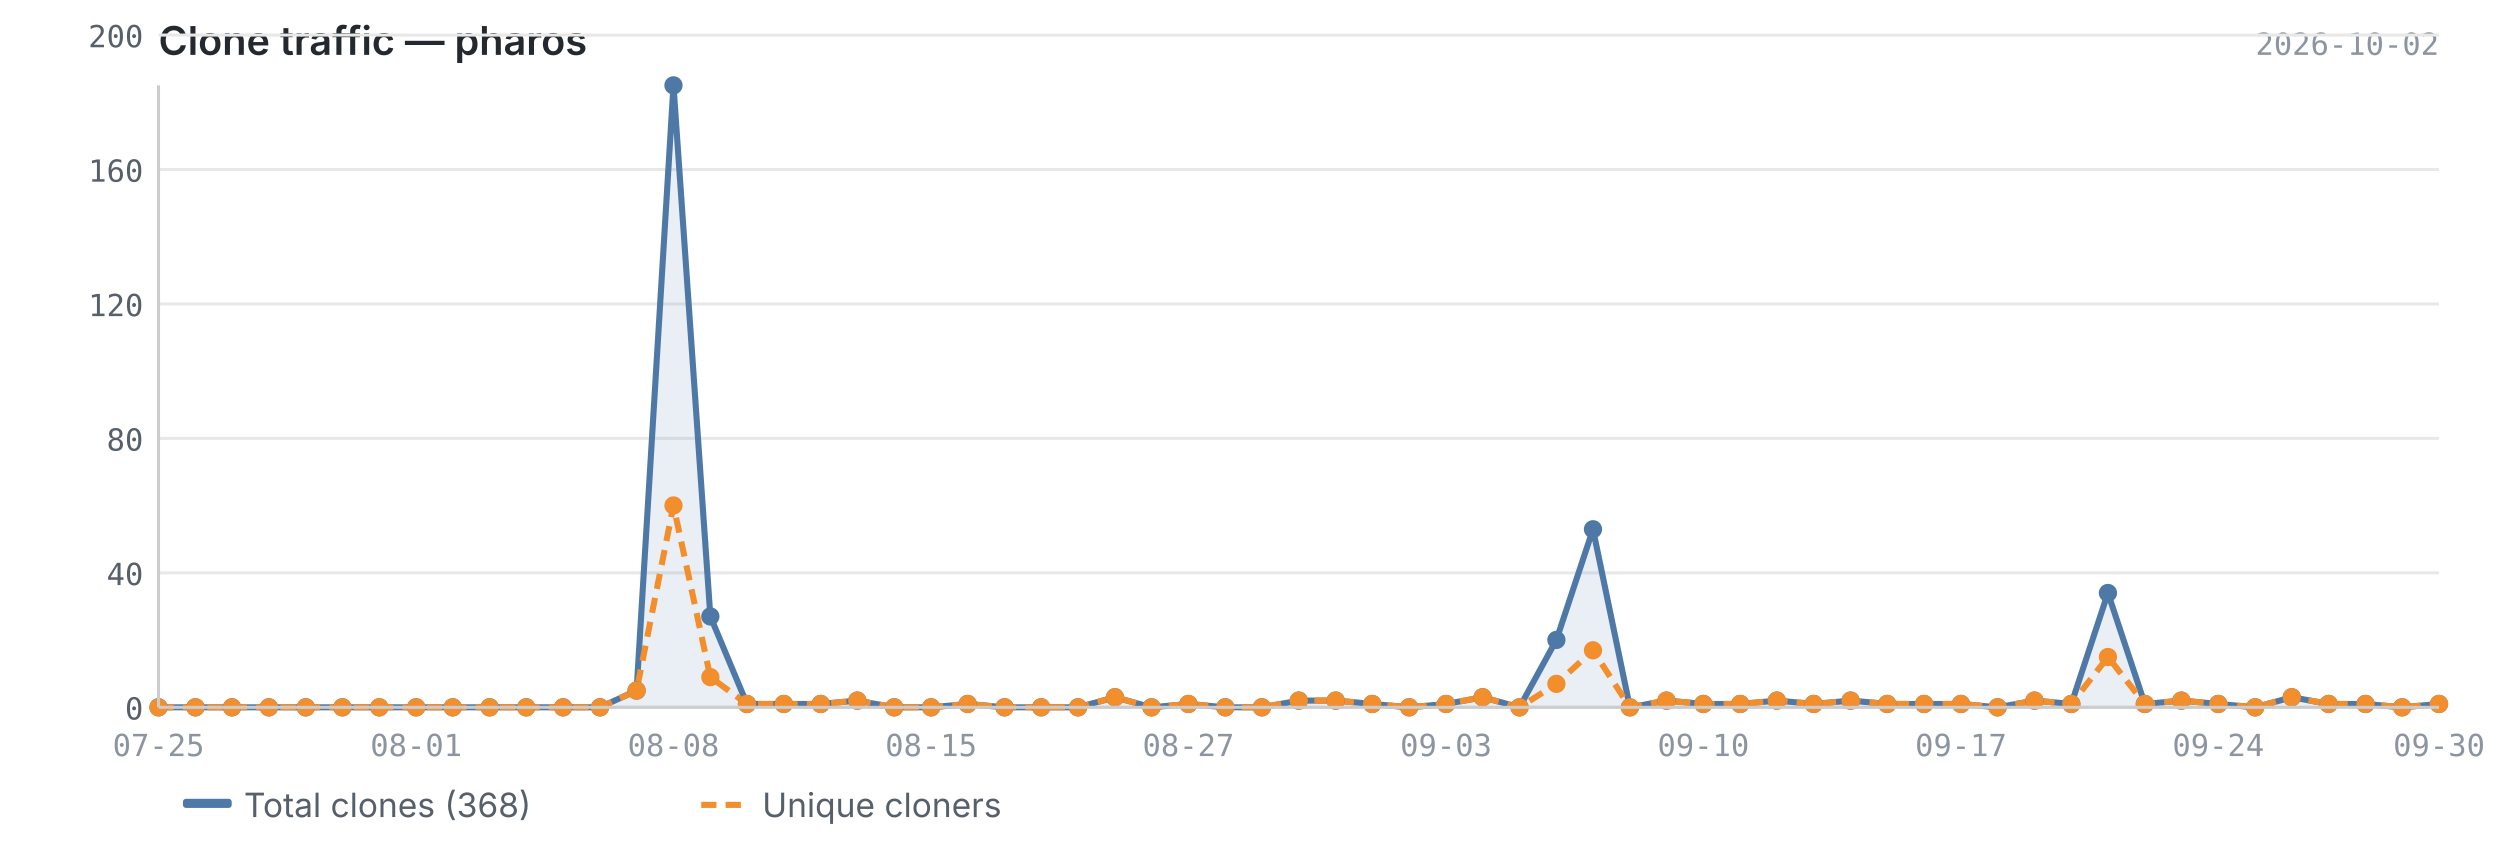
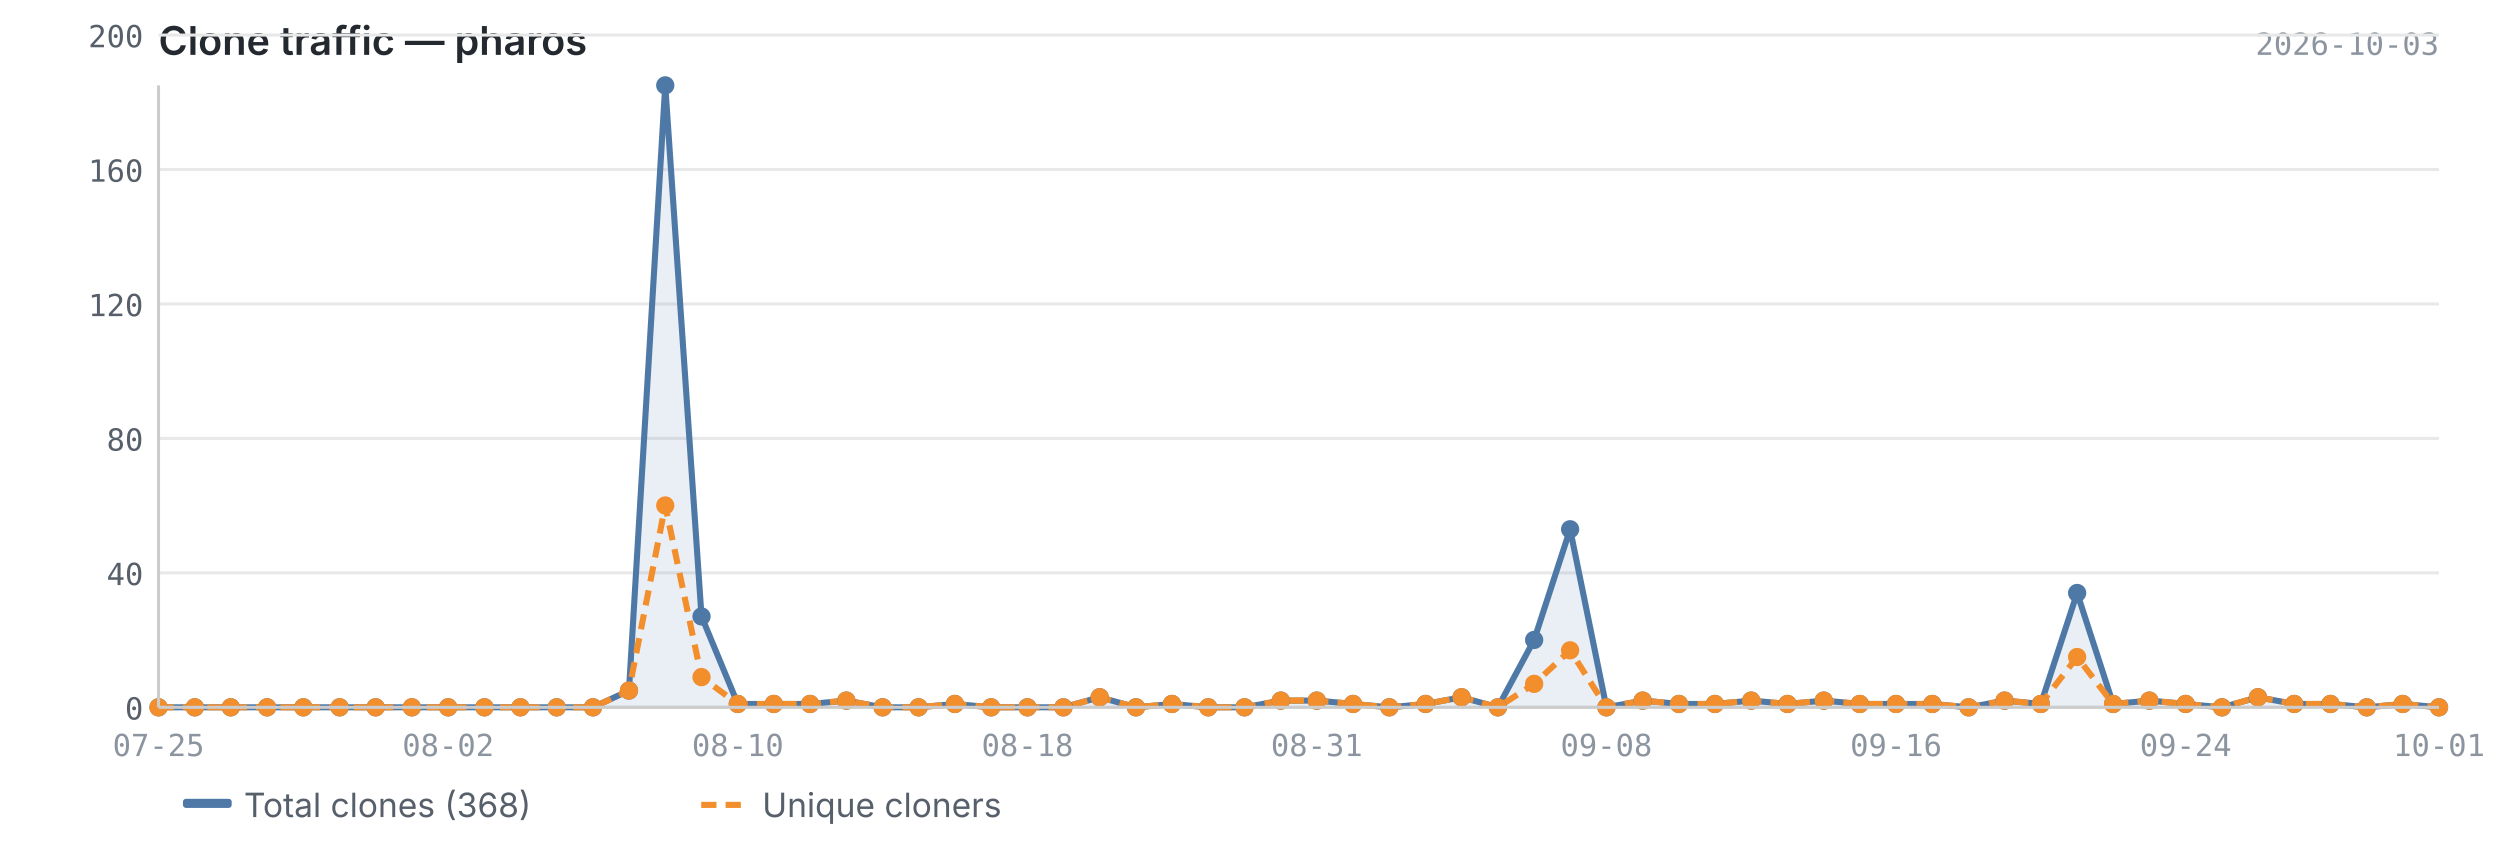
<svg xmlns="http://www.w3.org/2000/svg" viewBox="0 0 820 280" width="820" height="280">
  <text x="52" y="18" font-size="13" font-weight="600" fill="#24292f" font-family="-apple-system, BlinkMacSystemFont, 'Segoe UI', sans-serif">Clone traffic — pharos</text>
-   <text x="800" y="18" font-size="10" fill="#8c959f" font-family="ui-monospace, SFMono-Regular, 'SF Mono', Menlo, monospace" text-anchor="end">2026-10-02</text>
+   <text x="800" y="18" font-size="10" fill="#8c959f" font-family="ui-monospace, SFMono-Regular, 'SF Mono', Menlo, monospace" text-anchor="end">2026-10-03</text>
  <line x1="52" y1="232.0" x2="800" y2="232.0" stroke="#e8e8e8" stroke-width="1" />
  <line x1="52" y1="187.9" x2="800" y2="187.9" stroke="#e8e8e8" stroke-width="1" />
  <line x1="52" y1="143.8" x2="800" y2="143.8" stroke="#e8e8e8" stroke-width="1" />
  <line x1="52" y1="99.7" x2="800" y2="99.7" stroke="#e8e8e8" stroke-width="1" />
  <line x1="52" y1="55.6" x2="800" y2="55.6" stroke="#e8e8e8" stroke-width="1" />
  <line x1="52" y1="11.5" x2="800" y2="11.5" stroke="#e8e8e8" stroke-width="1" />
-   <path d="M52.0,232.0 L52.0,232.0 L64.1,232.0 L76.1,232.0 L88.2,232.0 L100.3,232.0 L112.3,232.0 L124.4,232.0 L136.5,232.0 L148.5,232.0 L160.6,232.0 L172.6,232.0 L184.7,232.0 L196.8,232.0 L208.8,226.5 L220.9,28.0 L233.0,202.2 L245.0,230.9 L257.1,230.9 L269.2,230.9 L281.2,229.8 L293.3,232.0 L305.4,232.0 L317.4,230.9 L329.5,232.0 L341.5,232.0 L353.6,232.0 L365.7,228.7 L377.7,232.0 L389.8,230.9 L401.9,232.0 L413.9,232.0 L426.0,229.8 L438.1,229.8 L450.1,230.9 L462.2,232.0 L474.3,230.9 L486.3,228.7 L498.4,232.0 L510.5,209.9 L522.5,173.6 L534.6,232.0 L546.6,229.8 L558.7,230.9 L570.8,230.9 L582.8,229.8 L594.9,230.9 L607.0,229.8 L619.0,230.9 L631.1,230.9 L643.2,230.9 L655.2,232.0 L667.3,229.8 L679.4,230.9 L691.4,194.5 L703.5,230.9 L715.5,229.8 L727.6,230.9 L739.7,232.0 L751.7,228.7 L763.8,230.9 L775.9,230.9 L787.9,232.0 L800.0,230.9 L800.0,232.0 L52.0,232.0Z" fill="#4e79a7" opacity="0.12" />
-   <polyline points="52.0,232.0 64.1,232.0 76.1,232.0 88.2,232.0 100.3,232.0 112.3,232.0 124.4,232.0 136.5,232.0 148.5,232.0 160.6,232.0 172.6,232.0 184.7,232.0 196.8,232.0 208.8,226.5 220.9,28.0 233.0,202.2 245.0,230.9 257.1,230.9 269.2,230.9 281.2,229.8 293.3,232.0 305.4,232.0 317.4,230.9 329.5,232.0 341.5,232.0 353.6,232.0 365.7,228.7 377.7,232.0 389.8,230.9 401.9,232.0 413.9,232.0 426.0,229.8 438.1,229.8 450.1,230.9 462.2,232.0 474.3,230.9 486.3,228.7 498.4,232.0 510.5,209.9 522.5,173.6 534.6,232.0 546.6,229.8 558.7,230.9 570.8,230.9 582.8,229.8 594.9,230.9 607.0,229.8 619.0,230.9 631.1,230.9 643.2,230.9 655.2,232.0 667.3,229.8 679.4,230.9 691.4,194.5 703.5,230.9 715.5,229.8 727.6,230.9 739.7,232.0 751.7,228.7 763.8,230.9 775.9,230.9 787.9,232.0 800.0,230.9" fill="none" stroke="#4e79a7" stroke-width="2" stroke-linejoin="round" />
-   <polyline points="52.0,232.0 64.1,232.0 76.1,232.0 88.2,232.0 100.3,232.0 112.3,232.0 124.4,232.0 136.5,232.0 148.5,232.0 160.6,232.0 172.6,232.0 184.7,232.0 196.8,232.0 208.8,226.5 220.9,165.8 233.0,222.1 245.0,230.9 257.1,230.9 269.2,230.9 281.2,229.8 293.3,232.0 305.4,232.0 317.4,230.9 329.5,232.0 341.5,232.0 353.6,232.0 365.7,228.7 377.7,232.0 389.8,230.9 401.9,232.0 413.9,232.0 426.0,229.8 438.1,229.8 450.1,230.9 462.2,232.0 474.3,230.9 486.3,228.7 498.4,232.0 510.5,224.3 522.5,213.3 534.6,232.0 546.6,229.8 558.7,230.9 570.8,230.9 582.8,229.8 594.9,230.9 607.0,229.8 619.0,230.9 631.1,230.9 643.2,230.9 655.2,232.0 667.3,229.8 679.4,230.9 691.4,215.5 703.5,230.9 715.5,229.8 727.6,230.9 739.7,232.0 751.7,228.7 763.8,230.9 775.9,230.9 787.9,232.0 800.0,230.9" fill="none" stroke="#f28e2b" stroke-width="2" stroke-linejoin="round" stroke-dasharray="5,3" />
+   <path d="M52.0,232.0 L52.0,232.0 L63.9,232.0 L75.7,232.0 L87.6,232.0 L99.5,232.0 L111.4,232.0 L123.2,232.0 L135.1,232.0 L147.0,232.0 L158.9,232.0 L170.7,232.0 L182.6,232.0 L194.5,232.0 L206.3,226.5 L218.2,28.0 L230.1,202.2 L242.0,230.9 L253.8,230.9 L265.7,230.9 L277.6,229.8 L289.5,232.0 L301.3,232.0 L313.2,230.9 L325.1,232.0 L337.0,232.0 L348.8,232.0 L360.7,228.7 L372.6,232.0 L384.4,230.9 L396.3,232.0 L408.2,232.0 L420.1,229.8 L431.9,229.8 L443.8,230.9 L455.7,232.0 L467.6,230.9 L479.4,228.7 L491.3,232.0 L503.2,209.9 L515.0,173.6 L526.9,232.0 L538.8,229.8 L550.7,230.9 L562.5,230.9 L574.4,229.8 L586.3,230.9 L598.2,229.8 L610.0,230.9 L621.9,230.9 L633.8,230.9 L645.7,232.0 L657.5,229.8 L669.4,230.9 L681.3,194.5 L693.1,230.9 L705.0,229.8 L716.9,230.9 L728.8,232.0 L740.6,228.7 L752.5,230.9 L764.4,230.9 L776.3,232.0 L788.1,230.9 L800.0,232.0 L800.0,232.0 L52.0,232.0Z" fill="#4e79a7" opacity="0.12" />
+   <polyline points="52.0,232.0 63.9,232.0 75.7,232.0 87.6,232.0 99.5,232.0 111.4,232.0 123.2,232.0 135.1,232.0 147.0,232.0 158.9,232.0 170.7,232.0 182.6,232.0 194.5,232.0 206.3,226.5 218.2,28.0 230.1,202.2 242.0,230.9 253.8,230.9 265.7,230.9 277.6,229.8 289.5,232.0 301.3,232.0 313.2,230.9 325.1,232.0 337.0,232.0 348.8,232.0 360.7,228.7 372.6,232.0 384.4,230.9 396.3,232.0 408.2,232.0 420.1,229.8 431.9,229.8 443.8,230.9 455.7,232.0 467.6,230.9 479.4,228.7 491.3,232.0 503.2,209.9 515.0,173.6 526.9,232.0 538.8,229.8 550.7,230.9 562.5,230.9 574.4,229.8 586.3,230.9 598.2,229.8 610.0,230.9 621.9,230.9 633.8,230.9 645.7,232.0 657.5,229.8 669.4,230.9 681.3,194.5 693.1,230.9 705.0,229.8 716.9,230.9 728.8,232.0 740.6,228.7 752.5,230.9 764.4,230.9 776.3,232.0 788.1,230.9 800.0,232.0" fill="none" stroke="#4e79a7" stroke-width="2" stroke-linejoin="round" />
+   <polyline points="52.0,232.0 63.9,232.0 75.7,232.0 87.6,232.0 99.5,232.0 111.4,232.0 123.2,232.0 135.1,232.0 147.0,232.0 158.9,232.0 170.7,232.0 182.6,232.0 194.5,232.0 206.3,226.5 218.2,165.8 230.1,222.1 242.0,230.9 253.8,230.9 265.7,230.9 277.6,229.8 289.5,232.0 301.3,232.0 313.2,230.9 325.1,232.0 337.0,232.0 348.8,232.0 360.7,228.7 372.6,232.0 384.4,230.9 396.3,232.0 408.2,232.0 420.1,229.8 431.9,229.8 443.8,230.9 455.7,232.0 467.6,230.9 479.4,228.7 491.3,232.0 503.2,224.3 515.0,213.3 526.9,232.0 538.8,229.8 550.7,230.9 562.5,230.9 574.4,229.8 586.3,230.9 598.2,229.8 610.0,230.9 621.9,230.9 633.8,230.9 645.7,232.0 657.5,229.8 669.4,230.9 681.3,215.5 693.1,230.9 705.0,229.8 716.9,230.9 728.8,232.0 740.6,228.7 752.5,230.9 764.4,230.9 776.3,232.0 788.1,230.9 800.0,232.0" fill="none" stroke="#f28e2b" stroke-width="2" stroke-linejoin="round" stroke-dasharray="5,3" />
  <circle cx="52.0" cy="232.0" r="3" fill="#4e79a7" />
-   <circle cx="64.1" cy="232.0" r="3" fill="#4e79a7" />
-   <circle cx="76.1" cy="232.0" r="3" fill="#4e79a7" />
-   <circle cx="88.2" cy="232.0" r="3" fill="#4e79a7" />
-   <circle cx="100.3" cy="232.0" r="3" fill="#4e79a7" />
-   <circle cx="112.3" cy="232.0" r="3" fill="#4e79a7" />
-   <circle cx="124.4" cy="232.0" r="3" fill="#4e79a7" />
-   <circle cx="136.5" cy="232.0" r="3" fill="#4e79a7" />
-   <circle cx="148.5" cy="232.0" r="3" fill="#4e79a7" />
-   <circle cx="160.6" cy="232.0" r="3" fill="#4e79a7" />
-   <circle cx="172.6" cy="232.0" r="3" fill="#4e79a7" />
-   <circle cx="184.7" cy="232.0" r="3" fill="#4e79a7" />
-   <circle cx="196.8" cy="232.0" r="3" fill="#4e79a7" />
-   <circle cx="208.8" cy="226.5" r="3" fill="#4e79a7" />
-   <circle cx="220.9" cy="28.0" r="3" fill="#4e79a7" />
-   <circle cx="233.0" cy="202.2" r="3" fill="#4e79a7" />
-   <circle cx="245.0" cy="230.9" r="3" fill="#4e79a7" />
-   <circle cx="257.1" cy="230.9" r="3" fill="#4e79a7" />
-   <circle cx="269.2" cy="230.9" r="3" fill="#4e79a7" />
-   <circle cx="281.2" cy="229.8" r="3" fill="#4e79a7" />
-   <circle cx="293.3" cy="232.0" r="3" fill="#4e79a7" />
-   <circle cx="305.4" cy="232.0" r="3" fill="#4e79a7" />
-   <circle cx="317.4" cy="230.9" r="3" fill="#4e79a7" />
-   <circle cx="329.5" cy="232.0" r="3" fill="#4e79a7" />
-   <circle cx="341.5" cy="232.0" r="3" fill="#4e79a7" />
-   <circle cx="353.6" cy="232.0" r="3" fill="#4e79a7" />
-   <circle cx="365.7" cy="228.7" r="3" fill="#4e79a7" />
-   <circle cx="377.7" cy="232.0" r="3" fill="#4e79a7" />
-   <circle cx="389.8" cy="230.9" r="3" fill="#4e79a7" />
-   <circle cx="401.9" cy="232.0" r="3" fill="#4e79a7" />
-   <circle cx="413.9" cy="232.0" r="3" fill="#4e79a7" />
-   <circle cx="426.0" cy="229.8" r="3" fill="#4e79a7" />
-   <circle cx="438.1" cy="229.8" r="3" fill="#4e79a7" />
-   <circle cx="450.1" cy="230.9" r="3" fill="#4e79a7" />
-   <circle cx="462.2" cy="232.0" r="3" fill="#4e79a7" />
-   <circle cx="474.3" cy="230.9" r="3" fill="#4e79a7" />
-   <circle cx="486.3" cy="228.7" r="3" fill="#4e79a7" />
-   <circle cx="498.4" cy="232.0" r="3" fill="#4e79a7" />
-   <circle cx="510.5" cy="209.9" r="3" fill="#4e79a7" />
-   <circle cx="522.5" cy="173.6" r="3" fill="#4e79a7" />
-   <circle cx="534.6" cy="232.0" r="3" fill="#4e79a7" />
-   <circle cx="546.6" cy="229.8" r="3" fill="#4e79a7" />
-   <circle cx="558.7" cy="230.9" r="3" fill="#4e79a7" />
-   <circle cx="570.8" cy="230.9" r="3" fill="#4e79a7" />
-   <circle cx="582.8" cy="229.8" r="3" fill="#4e79a7" />
-   <circle cx="594.9" cy="230.9" r="3" fill="#4e79a7" />
-   <circle cx="607.0" cy="229.8" r="3" fill="#4e79a7" />
-   <circle cx="619.0" cy="230.9" r="3" fill="#4e79a7" />
-   <circle cx="631.1" cy="230.9" r="3" fill="#4e79a7" />
-   <circle cx="643.2" cy="230.9" r="3" fill="#4e79a7" />
-   <circle cx="655.2" cy="232.0" r="3" fill="#4e79a7" />
-   <circle cx="667.3" cy="229.8" r="3" fill="#4e79a7" />
-   <circle cx="679.4" cy="230.9" r="3" fill="#4e79a7" />
-   <circle cx="691.4" cy="194.5" r="3" fill="#4e79a7" />
-   <circle cx="703.5" cy="230.9" r="3" fill="#4e79a7" />
-   <circle cx="715.5" cy="229.8" r="3" fill="#4e79a7" />
-   <circle cx="727.6" cy="230.9" r="3" fill="#4e79a7" />
-   <circle cx="739.7" cy="232.0" r="3" fill="#4e79a7" />
-   <circle cx="751.7" cy="228.7" r="3" fill="#4e79a7" />
-   <circle cx="763.8" cy="230.9" r="3" fill="#4e79a7" />
-   <circle cx="775.9" cy="230.9" r="3" fill="#4e79a7" />
-   <circle cx="787.9" cy="232.0" r="3" fill="#4e79a7" />
-   <circle cx="800.0" cy="230.9" r="3" fill="#4e79a7" />
+   <circle cx="63.9" cy="232.0" r="3" fill="#4e79a7" />
+   <circle cx="75.7" cy="232.0" r="3" fill="#4e79a7" />
+   <circle cx="87.6" cy="232.0" r="3" fill="#4e79a7" />
+   <circle cx="99.5" cy="232.0" r="3" fill="#4e79a7" />
+   <circle cx="111.4" cy="232.0" r="3" fill="#4e79a7" />
+   <circle cx="123.2" cy="232.0" r="3" fill="#4e79a7" />
+   <circle cx="135.1" cy="232.0" r="3" fill="#4e79a7" />
+   <circle cx="147.0" cy="232.0" r="3" fill="#4e79a7" />
+   <circle cx="158.9" cy="232.0" r="3" fill="#4e79a7" />
+   <circle cx="170.7" cy="232.0" r="3" fill="#4e79a7" />
+   <circle cx="182.6" cy="232.0" r="3" fill="#4e79a7" />
+   <circle cx="194.5" cy="232.0" r="3" fill="#4e79a7" />
+   <circle cx="206.3" cy="226.5" r="3" fill="#4e79a7" />
+   <circle cx="218.2" cy="28.0" r="3" fill="#4e79a7" />
+   <circle cx="230.1" cy="202.2" r="3" fill="#4e79a7" />
+   <circle cx="242.0" cy="230.9" r="3" fill="#4e79a7" />
+   <circle cx="253.8" cy="230.9" r="3" fill="#4e79a7" />
+   <circle cx="265.7" cy="230.9" r="3" fill="#4e79a7" />
+   <circle cx="277.6" cy="229.8" r="3" fill="#4e79a7" />
+   <circle cx="289.5" cy="232.0" r="3" fill="#4e79a7" />
+   <circle cx="301.3" cy="232.0" r="3" fill="#4e79a7" />
+   <circle cx="313.2" cy="230.9" r="3" fill="#4e79a7" />
+   <circle cx="325.1" cy="232.0" r="3" fill="#4e79a7" />
+   <circle cx="337.0" cy="232.0" r="3" fill="#4e79a7" />
+   <circle cx="348.8" cy="232.0" r="3" fill="#4e79a7" />
+   <circle cx="360.7" cy="228.7" r="3" fill="#4e79a7" />
+   <circle cx="372.6" cy="232.0" r="3" fill="#4e79a7" />
+   <circle cx="384.4" cy="230.9" r="3" fill="#4e79a7" />
+   <circle cx="396.3" cy="232.0" r="3" fill="#4e79a7" />
+   <circle cx="408.2" cy="232.0" r="3" fill="#4e79a7" />
+   <circle cx="420.1" cy="229.8" r="3" fill="#4e79a7" />
+   <circle cx="431.9" cy="229.8" r="3" fill="#4e79a7" />
+   <circle cx="443.8" cy="230.9" r="3" fill="#4e79a7" />
+   <circle cx="455.7" cy="232.0" r="3" fill="#4e79a7" />
+   <circle cx="467.6" cy="230.9" r="3" fill="#4e79a7" />
+   <circle cx="479.4" cy="228.7" r="3" fill="#4e79a7" />
+   <circle cx="491.3" cy="232.0" r="3" fill="#4e79a7" />
+   <circle cx="503.2" cy="209.9" r="3" fill="#4e79a7" />
+   <circle cx="515.0" cy="173.6" r="3" fill="#4e79a7" />
+   <circle cx="526.9" cy="232.0" r="3" fill="#4e79a7" />
+   <circle cx="538.8" cy="229.8" r="3" fill="#4e79a7" />
+   <circle cx="550.7" cy="230.9" r="3" fill="#4e79a7" />
+   <circle cx="562.5" cy="230.9" r="3" fill="#4e79a7" />
+   <circle cx="574.4" cy="229.8" r="3" fill="#4e79a7" />
+   <circle cx="586.3" cy="230.9" r="3" fill="#4e79a7" />
+   <circle cx="598.2" cy="229.8" r="3" fill="#4e79a7" />
+   <circle cx="610.0" cy="230.9" r="3" fill="#4e79a7" />
+   <circle cx="621.9" cy="230.9" r="3" fill="#4e79a7" />
+   <circle cx="633.8" cy="230.9" r="3" fill="#4e79a7" />
+   <circle cx="645.7" cy="232.0" r="3" fill="#4e79a7" />
+   <circle cx="657.5" cy="229.8" r="3" fill="#4e79a7" />
+   <circle cx="669.4" cy="230.9" r="3" fill="#4e79a7" />
+   <circle cx="681.3" cy="194.5" r="3" fill="#4e79a7" />
+   <circle cx="693.1" cy="230.9" r="3" fill="#4e79a7" />
+   <circle cx="705.0" cy="229.8" r="3" fill="#4e79a7" />
+   <circle cx="716.9" cy="230.9" r="3" fill="#4e79a7" />
+   <circle cx="728.8" cy="232.0" r="3" fill="#4e79a7" />
+   <circle cx="740.6" cy="228.7" r="3" fill="#4e79a7" />
+   <circle cx="752.5" cy="230.9" r="3" fill="#4e79a7" />
+   <circle cx="764.4" cy="230.9" r="3" fill="#4e79a7" />
+   <circle cx="776.3" cy="232.0" r="3" fill="#4e79a7" />
+   <circle cx="788.1" cy="230.9" r="3" fill="#4e79a7" />
+   <circle cx="800.0" cy="232.0" r="3" fill="#4e79a7" />
  <circle cx="52.0" cy="232.0" r="3" fill="#f28e2b" />
-   <circle cx="64.1" cy="232.0" r="3" fill="#f28e2b" />
-   <circle cx="76.1" cy="232.0" r="3" fill="#f28e2b" />
-   <circle cx="88.2" cy="232.0" r="3" fill="#f28e2b" />
-   <circle cx="100.3" cy="232.0" r="3" fill="#f28e2b" />
-   <circle cx="112.3" cy="232.0" r="3" fill="#f28e2b" />
-   <circle cx="124.4" cy="232.0" r="3" fill="#f28e2b" />
-   <circle cx="136.5" cy="232.0" r="3" fill="#f28e2b" />
-   <circle cx="148.5" cy="232.0" r="3" fill="#f28e2b" />
-   <circle cx="160.6" cy="232.0" r="3" fill="#f28e2b" />
-   <circle cx="172.6" cy="232.0" r="3" fill="#f28e2b" />
-   <circle cx="184.7" cy="232.0" r="3" fill="#f28e2b" />
-   <circle cx="196.8" cy="232.0" r="3" fill="#f28e2b" />
-   <circle cx="208.8" cy="226.5" r="3" fill="#f28e2b" />
-   <circle cx="220.9" cy="165.8" r="3" fill="#f28e2b" />
-   <circle cx="233.0" cy="222.1" r="3" fill="#f28e2b" />
-   <circle cx="245.0" cy="230.9" r="3" fill="#f28e2b" />
-   <circle cx="257.1" cy="230.9" r="3" fill="#f28e2b" />
-   <circle cx="269.2" cy="230.9" r="3" fill="#f28e2b" />
-   <circle cx="281.2" cy="229.8" r="3" fill="#f28e2b" />
-   <circle cx="293.3" cy="232.0" r="3" fill="#f28e2b" />
-   <circle cx="305.4" cy="232.0" r="3" fill="#f28e2b" />
-   <circle cx="317.4" cy="230.9" r="3" fill="#f28e2b" />
-   <circle cx="329.5" cy="232.0" r="3" fill="#f28e2b" />
-   <circle cx="341.5" cy="232.0" r="3" fill="#f28e2b" />
-   <circle cx="353.6" cy="232.0" r="3" fill="#f28e2b" />
-   <circle cx="365.7" cy="228.7" r="3" fill="#f28e2b" />
-   <circle cx="377.7" cy="232.0" r="3" fill="#f28e2b" />
-   <circle cx="389.8" cy="230.9" r="3" fill="#f28e2b" />
-   <circle cx="401.9" cy="232.0" r="3" fill="#f28e2b" />
-   <circle cx="413.9" cy="232.0" r="3" fill="#f28e2b" />
-   <circle cx="426.0" cy="229.8" r="3" fill="#f28e2b" />
-   <circle cx="438.1" cy="229.8" r="3" fill="#f28e2b" />
-   <circle cx="450.1" cy="230.9" r="3" fill="#f28e2b" />
-   <circle cx="462.2" cy="232.0" r="3" fill="#f28e2b" />
-   <circle cx="474.3" cy="230.9" r="3" fill="#f28e2b" />
-   <circle cx="486.3" cy="228.7" r="3" fill="#f28e2b" />
-   <circle cx="498.4" cy="232.0" r="3" fill="#f28e2b" />
-   <circle cx="510.5" cy="224.3" r="3" fill="#f28e2b" />
-   <circle cx="522.5" cy="213.3" r="3" fill="#f28e2b" />
-   <circle cx="534.6" cy="232.0" r="3" fill="#f28e2b" />
-   <circle cx="546.6" cy="229.8" r="3" fill="#f28e2b" />
-   <circle cx="558.7" cy="230.9" r="3" fill="#f28e2b" />
-   <circle cx="570.8" cy="230.9" r="3" fill="#f28e2b" />
-   <circle cx="582.8" cy="229.8" r="3" fill="#f28e2b" />
-   <circle cx="594.9" cy="230.9" r="3" fill="#f28e2b" />
-   <circle cx="607.0" cy="229.8" r="3" fill="#f28e2b" />
-   <circle cx="619.0" cy="230.9" r="3" fill="#f28e2b" />
-   <circle cx="631.1" cy="230.9" r="3" fill="#f28e2b" />
-   <circle cx="643.2" cy="230.9" r="3" fill="#f28e2b" />
-   <circle cx="655.2" cy="232.0" r="3" fill="#f28e2b" />
-   <circle cx="667.3" cy="229.8" r="3" fill="#f28e2b" />
-   <circle cx="679.4" cy="230.9" r="3" fill="#f28e2b" />
-   <circle cx="691.4" cy="215.5" r="3" fill="#f28e2b" />
-   <circle cx="703.5" cy="230.9" r="3" fill="#f28e2b" />
-   <circle cx="715.5" cy="229.8" r="3" fill="#f28e2b" />
-   <circle cx="727.6" cy="230.9" r="3" fill="#f28e2b" />
-   <circle cx="739.7" cy="232.0" r="3" fill="#f28e2b" />
-   <circle cx="751.7" cy="228.7" r="3" fill="#f28e2b" />
-   <circle cx="763.8" cy="230.9" r="3" fill="#f28e2b" />
-   <circle cx="775.9" cy="230.9" r="3" fill="#f28e2b" />
-   <circle cx="787.9" cy="232.0" r="3" fill="#f28e2b" />
-   <circle cx="800.0" cy="230.9" r="3" fill="#f28e2b" />
+   <circle cx="63.9" cy="232.0" r="3" fill="#f28e2b" />
+   <circle cx="75.7" cy="232.0" r="3" fill="#f28e2b" />
+   <circle cx="87.6" cy="232.0" r="3" fill="#f28e2b" />
+   <circle cx="99.5" cy="232.0" r="3" fill="#f28e2b" />
+   <circle cx="111.4" cy="232.0" r="3" fill="#f28e2b" />
+   <circle cx="123.2" cy="232.0" r="3" fill="#f28e2b" />
+   <circle cx="135.1" cy="232.0" r="3" fill="#f28e2b" />
+   <circle cx="147.0" cy="232.0" r="3" fill="#f28e2b" />
+   <circle cx="158.9" cy="232.0" r="3" fill="#f28e2b" />
+   <circle cx="170.7" cy="232.0" r="3" fill="#f28e2b" />
+   <circle cx="182.6" cy="232.0" r="3" fill="#f28e2b" />
+   <circle cx="194.5" cy="232.0" r="3" fill="#f28e2b" />
+   <circle cx="206.3" cy="226.5" r="3" fill="#f28e2b" />
+   <circle cx="218.2" cy="165.8" r="3" fill="#f28e2b" />
+   <circle cx="230.1" cy="222.1" r="3" fill="#f28e2b" />
+   <circle cx="242.0" cy="230.9" r="3" fill="#f28e2b" />
+   <circle cx="253.8" cy="230.9" r="3" fill="#f28e2b" />
+   <circle cx="265.7" cy="230.9" r="3" fill="#f28e2b" />
+   <circle cx="277.6" cy="229.8" r="3" fill="#f28e2b" />
+   <circle cx="289.5" cy="232.0" r="3" fill="#f28e2b" />
+   <circle cx="301.3" cy="232.0" r="3" fill="#f28e2b" />
+   <circle cx="313.2" cy="230.9" r="3" fill="#f28e2b" />
+   <circle cx="325.1" cy="232.0" r="3" fill="#f28e2b" />
+   <circle cx="337.0" cy="232.0" r="3" fill="#f28e2b" />
+   <circle cx="348.8" cy="232.0" r="3" fill="#f28e2b" />
+   <circle cx="360.7" cy="228.7" r="3" fill="#f28e2b" />
+   <circle cx="372.6" cy="232.0" r="3" fill="#f28e2b" />
+   <circle cx="384.4" cy="230.9" r="3" fill="#f28e2b" />
+   <circle cx="396.3" cy="232.0" r="3" fill="#f28e2b" />
+   <circle cx="408.2" cy="232.0" r="3" fill="#f28e2b" />
+   <circle cx="420.1" cy="229.8" r="3" fill="#f28e2b" />
+   <circle cx="431.9" cy="229.8" r="3" fill="#f28e2b" />
+   <circle cx="443.8" cy="230.9" r="3" fill="#f28e2b" />
+   <circle cx="455.7" cy="232.0" r="3" fill="#f28e2b" />
+   <circle cx="467.6" cy="230.9" r="3" fill="#f28e2b" />
+   <circle cx="479.4" cy="228.7" r="3" fill="#f28e2b" />
+   <circle cx="491.3" cy="232.0" r="3" fill="#f28e2b" />
+   <circle cx="503.2" cy="224.3" r="3" fill="#f28e2b" />
+   <circle cx="515.0" cy="213.3" r="3" fill="#f28e2b" />
+   <circle cx="526.9" cy="232.0" r="3" fill="#f28e2b" />
+   <circle cx="538.8" cy="229.8" r="3" fill="#f28e2b" />
+   <circle cx="550.7" cy="230.9" r="3" fill="#f28e2b" />
+   <circle cx="562.5" cy="230.9" r="3" fill="#f28e2b" />
+   <circle cx="574.4" cy="229.8" r="3" fill="#f28e2b" />
+   <circle cx="586.3" cy="230.9" r="3" fill="#f28e2b" />
+   <circle cx="598.2" cy="229.8" r="3" fill="#f28e2b" />
+   <circle cx="610.0" cy="230.9" r="3" fill="#f28e2b" />
+   <circle cx="621.9" cy="230.9" r="3" fill="#f28e2b" />
+   <circle cx="633.8" cy="230.9" r="3" fill="#f28e2b" />
+   <circle cx="645.7" cy="232.0" r="3" fill="#f28e2b" />
+   <circle cx="657.5" cy="229.8" r="3" fill="#f28e2b" />
+   <circle cx="669.4" cy="230.9" r="3" fill="#f28e2b" />
+   <circle cx="681.3" cy="215.5" r="3" fill="#f28e2b" />
+   <circle cx="693.1" cy="230.9" r="3" fill="#f28e2b" />
+   <circle cx="705.0" cy="229.8" r="3" fill="#f28e2b" />
+   <circle cx="716.9" cy="230.9" r="3" fill="#f28e2b" />
+   <circle cx="728.8" cy="232.0" r="3" fill="#f28e2b" />
+   <circle cx="740.6" cy="228.7" r="3" fill="#f28e2b" />
+   <circle cx="752.5" cy="230.9" r="3" fill="#f28e2b" />
+   <circle cx="764.4" cy="230.9" r="3" fill="#f28e2b" />
+   <circle cx="776.3" cy="232.0" r="3" fill="#f28e2b" />
+   <circle cx="788.1" cy="230.9" r="3" fill="#f28e2b" />
+   <circle cx="800.0" cy="232.0" r="3" fill="#f28e2b" />
  <line x1="52" y1="28" x2="52" y2="232" stroke="#cccccc" stroke-width="1" />
  <line x1="52" y1="232" x2="800" y2="232" stroke="#cccccc" stroke-width="1" />
  <text x="47" y="236.0" text-anchor="end" font-size="10" fill="#57606a" font-family="ui-monospace, SFMono-Regular, 'SF Mono', Menlo, monospace">0</text>
  <text x="47" y="191.9" text-anchor="end" font-size="10" fill="#57606a" font-family="ui-monospace, SFMono-Regular, 'SF Mono', Menlo, monospace">40</text>
  <text x="47" y="147.8" text-anchor="end" font-size="10" fill="#57606a" font-family="ui-monospace, SFMono-Regular, 'SF Mono', Menlo, monospace">80</text>
  <text x="47" y="103.7" text-anchor="end" font-size="10" fill="#57606a" font-family="ui-monospace, SFMono-Regular, 'SF Mono', Menlo, monospace">120</text>
  <text x="47" y="59.6" text-anchor="end" font-size="10" fill="#57606a" font-family="ui-monospace, SFMono-Regular, 'SF Mono', Menlo, monospace">160</text>
  <text x="47" y="15.5" text-anchor="end" font-size="10" fill="#57606a" font-family="ui-monospace, SFMono-Regular, 'SF Mono', Menlo, monospace">200</text>
  <text x="52.0" y="248" text-anchor="middle" font-size="10" fill="#8c959f" font-family="ui-monospace, SFMono-Regular, 'SF Mono', Menlo, monospace">07-25</text>
-   <text x="474.3" y="248" text-anchor="middle" font-size="10" fill="#8c959f" font-family="ui-monospace, SFMono-Regular, 'SF Mono', Menlo, monospace">09-03</text>
-   <text x="136.5" y="248" text-anchor="middle" font-size="10" fill="#8c959f" font-family="ui-monospace, SFMono-Regular, 'SF Mono', Menlo, monospace">08-01</text>
-   <text x="558.7" y="248" text-anchor="middle" font-size="10" fill="#8c959f" font-family="ui-monospace, SFMono-Regular, 'SF Mono', Menlo, monospace">09-10</text>
-   <text x="220.9" y="248" text-anchor="middle" font-size="10" fill="#8c959f" font-family="ui-monospace, SFMono-Regular, 'SF Mono', Menlo, monospace">08-08</text>
-   <text x="643.2" y="248" text-anchor="middle" font-size="10" fill="#8c959f" font-family="ui-monospace, SFMono-Regular, 'SF Mono', Menlo, monospace">09-17</text>
-   <text x="305.4" y="248" text-anchor="middle" font-size="10" fill="#8c959f" font-family="ui-monospace, SFMono-Regular, 'SF Mono', Menlo, monospace">08-15</text>
-   <text x="727.6" y="248" text-anchor="middle" font-size="10" fill="#8c959f" font-family="ui-monospace, SFMono-Regular, 'SF Mono', Menlo, monospace">09-24</text>
-   <text x="389.8" y="248" text-anchor="middle" font-size="10" fill="#8c959f" font-family="ui-monospace, SFMono-Regular, 'SF Mono', Menlo, monospace">08-27</text>
-   <text x="800.0" y="248" text-anchor="middle" font-size="10" fill="#8c959f" font-family="ui-monospace, SFMono-Regular, 'SF Mono', Menlo, monospace">09-30</text>
+   <text x="431.9" y="248" text-anchor="middle" font-size="10" fill="#8c959f" font-family="ui-monospace, SFMono-Regular, 'SF Mono', Menlo, monospace">08-31</text>
+   <text x="147.0" y="248" text-anchor="middle" font-size="10" fill="#8c959f" font-family="ui-monospace, SFMono-Regular, 'SF Mono', Menlo, monospace">08-02</text>
+   <text x="526.9" y="248" text-anchor="middle" font-size="10" fill="#8c959f" font-family="ui-monospace, SFMono-Regular, 'SF Mono', Menlo, monospace">09-08</text>
+   <text x="242.0" y="248" text-anchor="middle" font-size="10" fill="#8c959f" font-family="ui-monospace, SFMono-Regular, 'SF Mono', Menlo, monospace">08-10</text>
+   <text x="621.9" y="248" text-anchor="middle" font-size="10" fill="#8c959f" font-family="ui-monospace, SFMono-Regular, 'SF Mono', Menlo, monospace">09-16</text>
+   <text x="337.0" y="248" text-anchor="middle" font-size="10" fill="#8c959f" font-family="ui-monospace, SFMono-Regular, 'SF Mono', Menlo, monospace">08-18</text>
+   <text x="716.9" y="248" text-anchor="middle" font-size="10" fill="#8c959f" font-family="ui-monospace, SFMono-Regular, 'SF Mono', Menlo, monospace">09-24</text>
+   <text x="800.0" y="248" text-anchor="middle" font-size="10" fill="#8c959f" font-family="ui-monospace, SFMono-Regular, 'SF Mono', Menlo, monospace">10-01</text>
  <rect x="60" y="262" width="16" height="3" fill="#4e79a7" rx="1" />
  <text x="80" y="268" font-size="11" fill="#57606a" font-family="-apple-system, BlinkMacSystemFont, 'Segoe UI', sans-serif">Total clones (368)</text>
  <line x1="230" y1="264" x2="246" y2="264" stroke="#f28e2b" stroke-width="2" stroke-dasharray="5,3" />
  <text x="250" y="268" font-size="11" fill="#57606a" font-family="-apple-system, BlinkMacSystemFont, 'Segoe UI', sans-serif">Unique cloners</text>
</svg>
